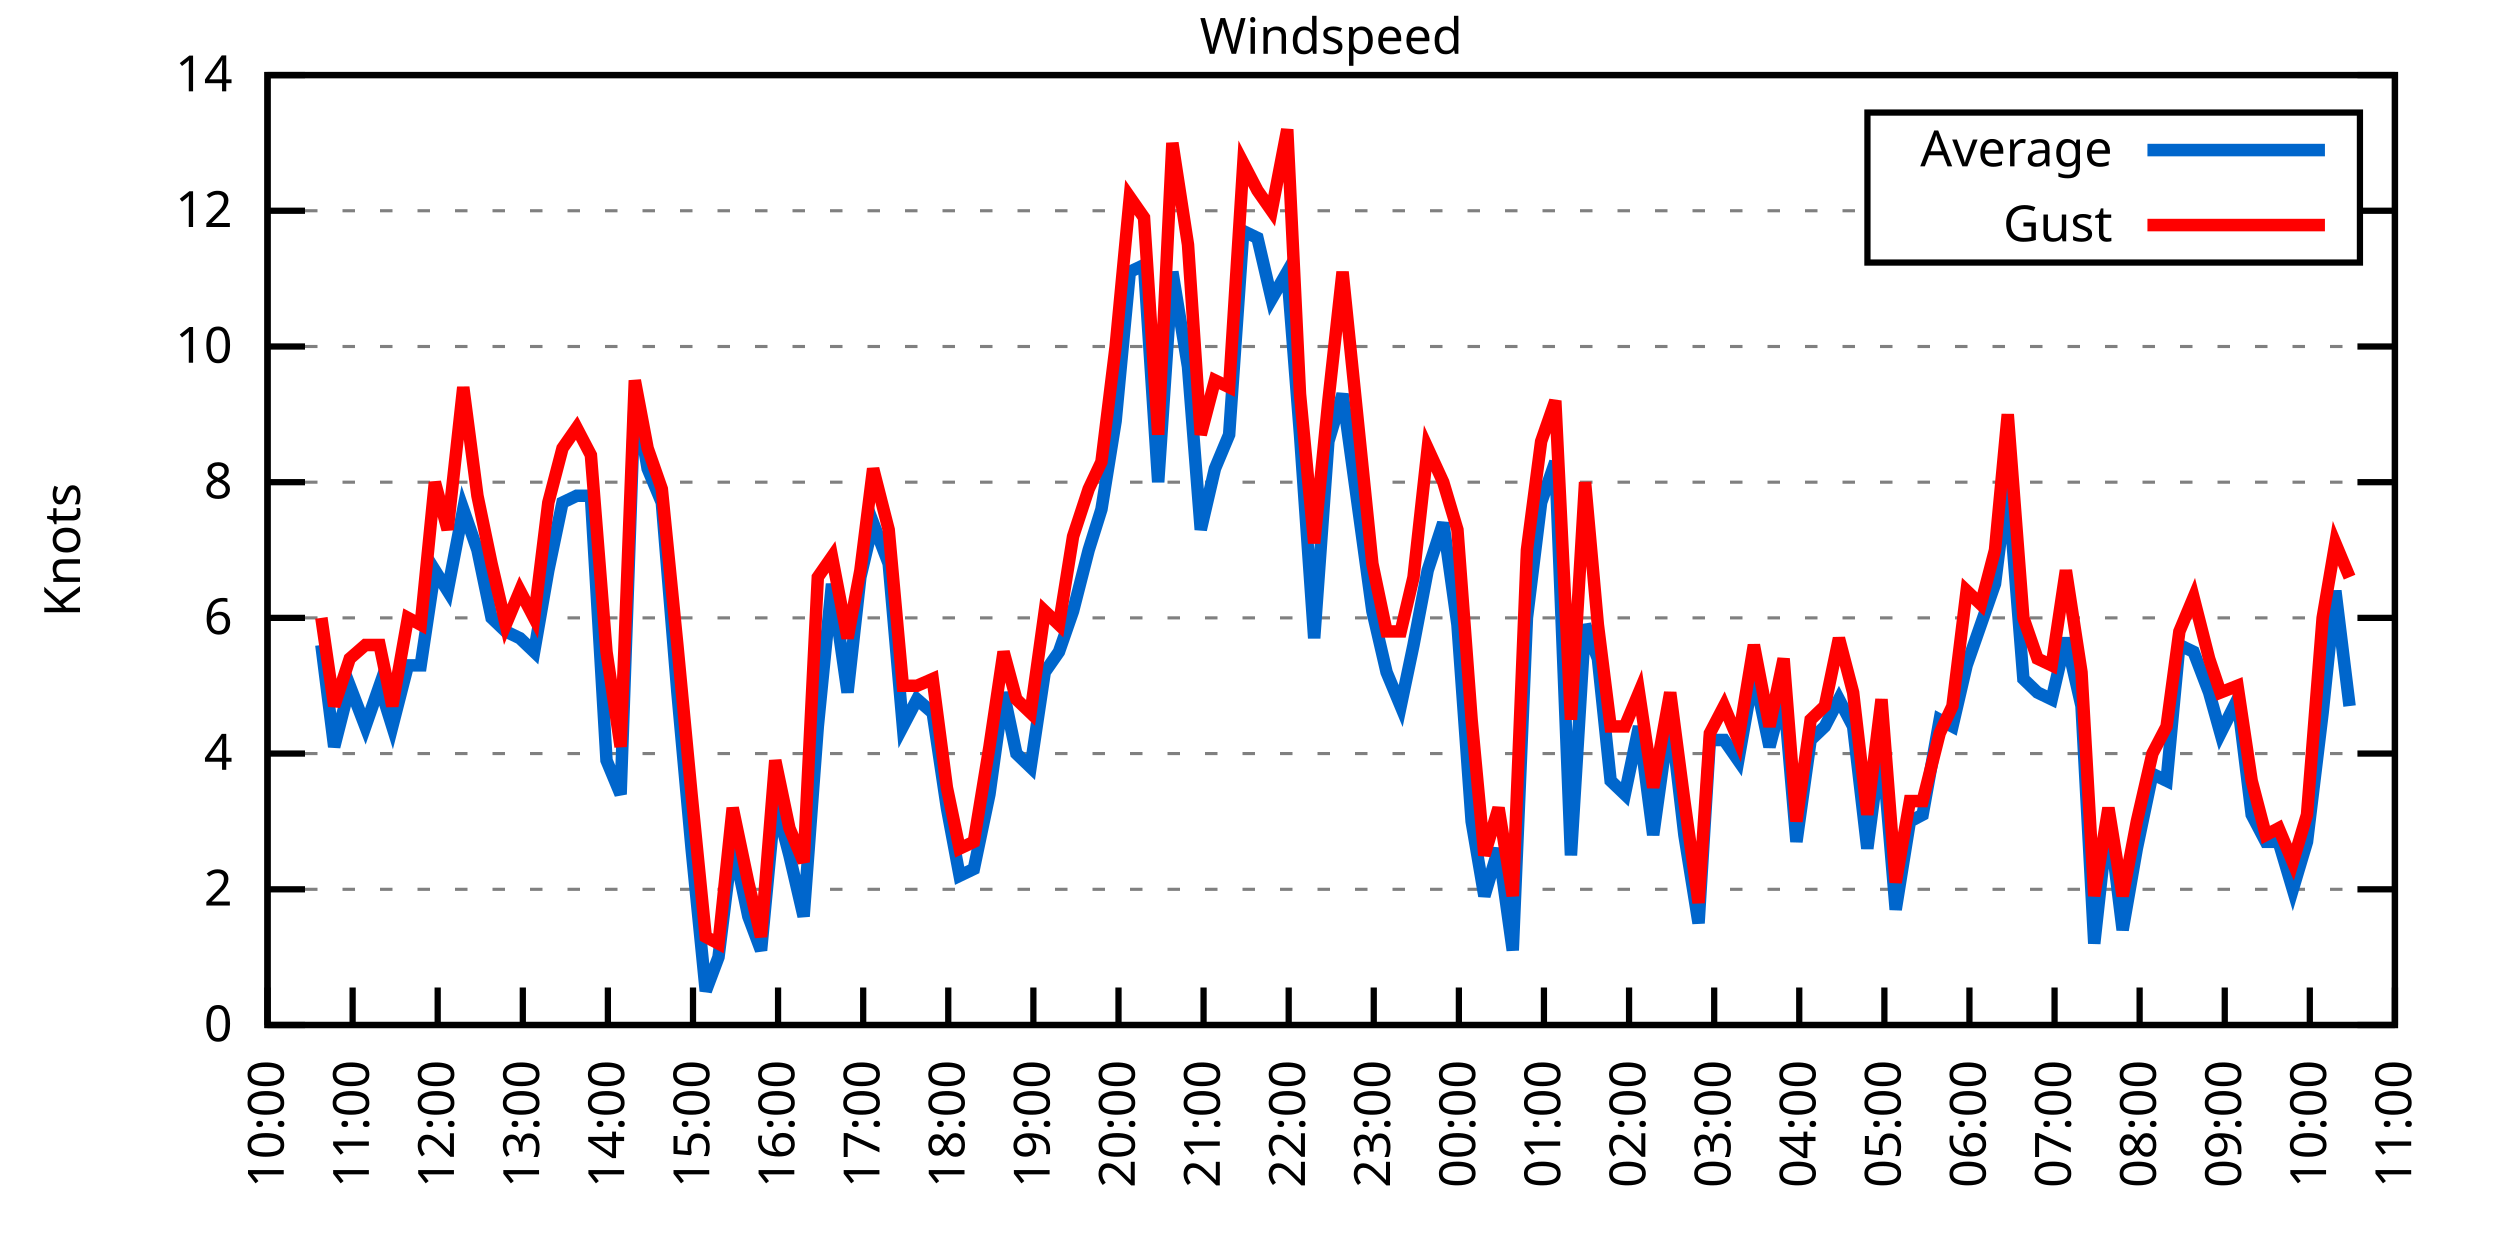
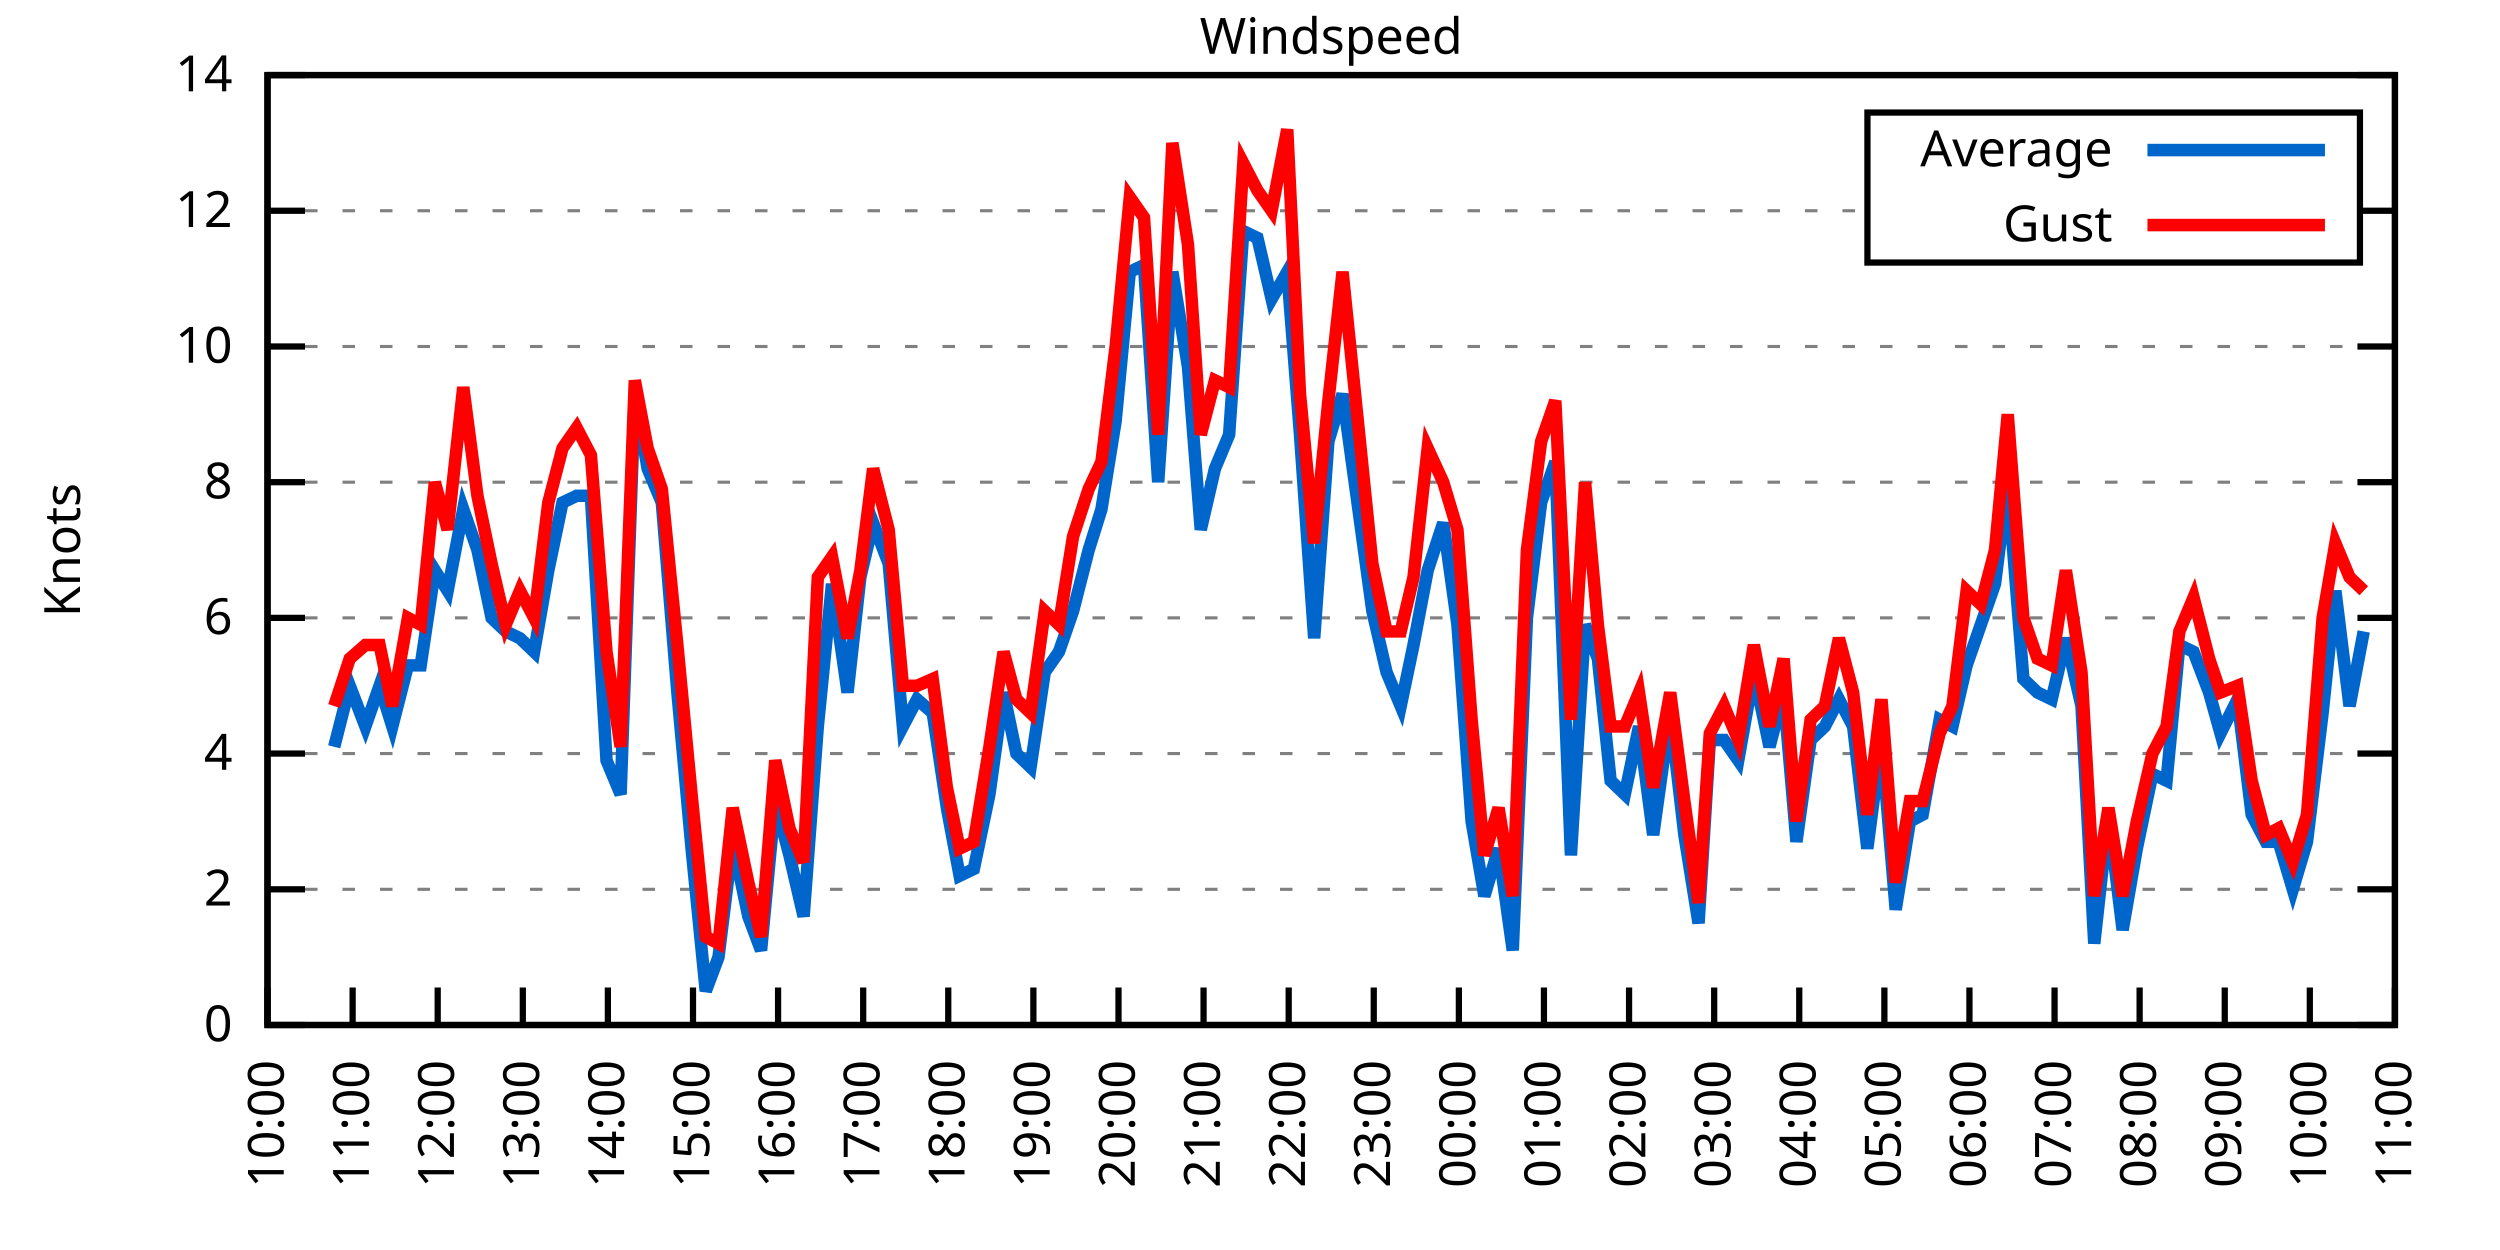
<svg xmlns="http://www.w3.org/2000/svg" xmlns:xlink="http://www.w3.org/1999/xlink" width="400" height="200" viewBox="0 0 400 200">
  <g id="gnuplot_canvas">
    <rect x="0" y="0" width="400" height="200" fill="none" />
    <defs>
      <circle id="gpDot" r="0.5" stroke-width="0.5" stroke="currentColor" />
      <path id="gpPt0" stroke-width="0.333" stroke="currentColor" d="M-1,0 h2 M0,-1 v2" />
      <path id="gpPt1" stroke-width="0.333" stroke="currentColor" d="M-1,-1 L1,1 M1,-1 L-1,1" />
      <path id="gpPt2" stroke-width="0.333" stroke="currentColor" d="M-1,0 L1,0 M0,-1 L0,1 M-1,-1 L1,1 M-1,1 L1,-1" />
      <rect id="gpPt3" stroke-width="0.333" stroke="currentColor" x="-1" y="-1" width="2" height="2" />
      <rect id="gpPt4" stroke-width="0.333" stroke="currentColor" fill="currentColor" x="-1" y="-1" width="2" height="2" />
      <circle id="gpPt5" stroke-width="0.333" stroke="currentColor" cx="0" cy="0" r="1" />
      <use xlink:href="#gpPt5" id="gpPt6" fill="currentColor" stroke="none" />
      <path id="gpPt7" stroke-width="0.333" stroke="currentColor" d="M0,-1.33 L-1.33,0.67 L1.33,0.67 z" />
      <use xlink:href="#gpPt7" id="gpPt8" fill="currentColor" stroke="none" />
      <use xlink:href="#gpPt7" id="gpPt9" stroke="currentColor" transform="rotate(180)" />
      <use xlink:href="#gpPt9" id="gpPt10" fill="currentColor" stroke="none" />
      <use xlink:href="#gpPt3" id="gpPt11" stroke="currentColor" transform="rotate(45)" />
      <use xlink:href="#gpPt11" id="gpPt12" fill="currentColor" stroke="none" />
      <path id="gpPt13" stroke-width="0.333" stroke="currentColor" d="M0,1.330 L1.265,0.411 L0.782,-1.067 L-0.782,-1.076 L-1.265,0.411 z" />
      <use xlink:href="#gpPt13" id="gpPt14" fill="currentColor" stroke="none" />
      <filter id="textbox" filterUnits="objectBoundingBox" x="0" y="0" height="1" width="1">
        <feFlood flood-color="white" flood-opacity="1" result="bgnd" />
        <feComposite in="SourceGraphic" in2="bgnd" operator="atop" />
      </filter>
      <filter id="greybox" filterUnits="objectBoundingBox" x="0" y="0" height="1" width="1">
        <feFlood flood-color="lightgrey" flood-opacity="1" result="grey" />
        <feComposite in="SourceGraphic" in2="grey" operator="atop" />
      </filter>
    </defs>
    <g fill="none" color="white" stroke="currentColor" stroke-width="1.00" stroke-linecap="butt" stroke-linejoin="miter">
</g>
    <g fill="none" color="black" stroke="currentColor" stroke-width="1.00" stroke-linecap="butt" stroke-linejoin="miter">
      <g stroke="none" shape-rendering="crispEdges">
        <polygon fill="rgb(255, 255, 255)" points="42.80,164.00 383.18,164.00 383.18,12.02 42.80,12.02 " />
      </g>
    </g>
    <g fill="none" color="black" stroke="currentColor" stroke-width="1.00" stroke-linecap="butt" stroke-linejoin="miter">
</g>
    <g fill="none" color="black" stroke="black" stroke-width="0.50" stroke-linecap="butt" stroke-linejoin="miter">
</g>
    <g fill="none" color="gray" stroke="currentColor" stroke-width="0.50" stroke-linecap="butt" stroke-linejoin="miter">
      <path stroke="gray" stroke-dasharray="2,4" class="gridline" d="M42.80,164.00 L383.19,164.00  " />
    </g>
    <g fill="none" color="gray" stroke="gray" stroke-width="1.00" stroke-linecap="butt" stroke-linejoin="miter">
</g>
    <g fill="none" color="black" stroke="currentColor" stroke-width="1.00" stroke-linecap="butt" stroke-linejoin="miter">
      <path stroke="black" d="M42.80,164.00 L48.80,164.00 M383.19,164.00 L377.19,164.00  " />
      <g transform="translate(37.20,166.60)" stroke="none" fill="black" font-family="Sans" font-size="8.00" text-anchor="end">
        <text>
          <tspan font-family="Sans"> 0</tspan>
        </text>
      </g>
    </g>
    <g fill="none" color="black" stroke="currentColor" stroke-width="1.00" stroke-linecap="butt" stroke-linejoin="miter">
</g>
    <g fill="none" color="black" stroke="black" stroke-width="0.50" stroke-linecap="butt" stroke-linejoin="miter">
</g>
    <g fill="none" color="gray" stroke="currentColor" stroke-width="0.50" stroke-linecap="butt" stroke-linejoin="miter">
      <path stroke="gray" stroke-dasharray="2,4" class="gridline" d="M42.80,142.29 L383.19,142.29  " />
    </g>
    <g fill="none" color="gray" stroke="gray" stroke-width="1.00" stroke-linecap="butt" stroke-linejoin="miter">
</g>
    <g fill="none" color="black" stroke="currentColor" stroke-width="1.00" stroke-linecap="butt" stroke-linejoin="miter">
      <path stroke="black" d="M42.80,142.29 L48.80,142.29 M383.19,142.29 L377.19,142.29  " />
      <g transform="translate(37.20,144.89)" stroke="none" fill="black" font-family="Sans" font-size="8.00" text-anchor="end">
        <text>
          <tspan font-family="Sans"> 2</tspan>
        </text>
      </g>
    </g>
    <g fill="none" color="black" stroke="currentColor" stroke-width="1.00" stroke-linecap="butt" stroke-linejoin="miter">
</g>
    <g fill="none" color="black" stroke="black" stroke-width="0.50" stroke-linecap="butt" stroke-linejoin="miter">
</g>
    <g fill="none" color="gray" stroke="currentColor" stroke-width="0.50" stroke-linecap="butt" stroke-linejoin="miter">
      <path stroke="gray" stroke-dasharray="2,4" class="gridline" d="M42.80,120.57 L383.19,120.57  " />
    </g>
    <g fill="none" color="gray" stroke="gray" stroke-width="1.00" stroke-linecap="butt" stroke-linejoin="miter">
</g>
    <g fill="none" color="black" stroke="currentColor" stroke-width="1.00" stroke-linecap="butt" stroke-linejoin="miter">
      <path stroke="black" d="M42.80,120.57 L48.80,120.57 M383.19,120.57 L377.19,120.57  " />
      <g transform="translate(37.20,123.17)" stroke="none" fill="black" font-family="Sans" font-size="8.00" text-anchor="end">
        <text>
          <tspan font-family="Sans"> 4</tspan>
        </text>
      </g>
    </g>
    <g fill="none" color="black" stroke="currentColor" stroke-width="1.00" stroke-linecap="butt" stroke-linejoin="miter">
</g>
    <g fill="none" color="black" stroke="black" stroke-width="0.50" stroke-linecap="butt" stroke-linejoin="miter">
</g>
    <g fill="none" color="gray" stroke="currentColor" stroke-width="0.50" stroke-linecap="butt" stroke-linejoin="miter">
      <path stroke="gray" stroke-dasharray="2,4" class="gridline" d="M42.80,98.86 L383.19,98.86  " />
    </g>
    <g fill="none" color="gray" stroke="gray" stroke-width="1.00" stroke-linecap="butt" stroke-linejoin="miter">
</g>
    <g fill="none" color="black" stroke="currentColor" stroke-width="1.00" stroke-linecap="butt" stroke-linejoin="miter">
      <path stroke="black" d="M42.80,98.86 L48.80,98.86 M383.19,98.86 L377.19,98.86  " />
      <g transform="translate(37.20,101.46)" stroke="none" fill="black" font-family="Sans" font-size="8.00" text-anchor="end">
        <text>
          <tspan font-family="Sans"> 6</tspan>
        </text>
      </g>
    </g>
    <g fill="none" color="black" stroke="currentColor" stroke-width="1.00" stroke-linecap="butt" stroke-linejoin="miter">
</g>
    <g fill="none" color="black" stroke="black" stroke-width="0.50" stroke-linecap="butt" stroke-linejoin="miter">
</g>
    <g fill="none" color="gray" stroke="currentColor" stroke-width="0.50" stroke-linecap="butt" stroke-linejoin="miter">
      <path stroke="gray" stroke-dasharray="2,4" class="gridline" d="M42.80,77.15 L383.19,77.15  " />
    </g>
    <g fill="none" color="gray" stroke="gray" stroke-width="1.00" stroke-linecap="butt" stroke-linejoin="miter">
</g>
    <g fill="none" color="black" stroke="currentColor" stroke-width="1.00" stroke-linecap="butt" stroke-linejoin="miter">
      <path stroke="black" d="M42.80,77.15 L48.80,77.15 M383.19,77.15 L377.19,77.15  " />
      <g transform="translate(37.20,79.75)" stroke="none" fill="black" font-family="Sans" font-size="8.00" text-anchor="end">
        <text>
          <tspan font-family="Sans"> 8</tspan>
        </text>
      </g>
    </g>
    <g fill="none" color="black" stroke="currentColor" stroke-width="1.00" stroke-linecap="butt" stroke-linejoin="miter">
</g>
    <g fill="none" color="black" stroke="black" stroke-width="0.50" stroke-linecap="butt" stroke-linejoin="miter">
</g>
    <g fill="none" color="gray" stroke="currentColor" stroke-width="0.50" stroke-linecap="butt" stroke-linejoin="miter">
      <path stroke="gray" stroke-dasharray="2,4" class="gridline" d="M42.80,55.44 L383.19,55.44  " />
    </g>
    <g fill="none" color="gray" stroke="gray" stroke-width="1.00" stroke-linecap="butt" stroke-linejoin="miter">
</g>
    <g fill="none" color="black" stroke="currentColor" stroke-width="1.00" stroke-linecap="butt" stroke-linejoin="miter">
      <path stroke="black" d="M42.80,55.44 L48.80,55.44 M383.19,55.44 L377.19,55.44  " />
      <g transform="translate(37.20,58.04)" stroke="none" fill="black" font-family="Sans" font-size="8.00" text-anchor="end">
        <text>
          <tspan font-family="Sans"> 10</tspan>
        </text>
      </g>
    </g>
    <g fill="none" color="black" stroke="currentColor" stroke-width="1.00" stroke-linecap="butt" stroke-linejoin="miter">
</g>
    <g fill="none" color="black" stroke="black" stroke-width="0.50" stroke-linecap="butt" stroke-linejoin="miter">
</g>
    <g fill="none" color="gray" stroke="currentColor" stroke-width="0.50" stroke-linecap="butt" stroke-linejoin="miter">
      <path stroke="gray" stroke-dasharray="2,4" class="gridline" d="M42.80,33.72 L298.79,33.72 M377.59,33.72 L383.19,33.72  " />
    </g>
    <g fill="none" color="gray" stroke="gray" stroke-width="1.00" stroke-linecap="butt" stroke-linejoin="miter">
</g>
    <g fill="none" color="black" stroke="currentColor" stroke-width="1.00" stroke-linecap="butt" stroke-linejoin="miter">
      <path stroke="black" d="M42.80,33.72 L48.80,33.72 M383.19,33.72 L377.19,33.72  " />
      <g transform="translate(37.20,36.32)" stroke="none" fill="black" font-family="Sans" font-size="8.00" text-anchor="end">
        <text>
          <tspan font-family="Sans"> 12</tspan>
        </text>
      </g>
    </g>
    <g fill="none" color="black" stroke="currentColor" stroke-width="1.00" stroke-linecap="butt" stroke-linejoin="miter">
</g>
    <g fill="none" color="black" stroke="black" stroke-width="0.50" stroke-linecap="butt" stroke-linejoin="miter">
</g>
    <g fill="none" color="gray" stroke="currentColor" stroke-width="0.50" stroke-linecap="butt" stroke-linejoin="miter">
      <path stroke="gray" stroke-dasharray="2,4" class="gridline" d="M42.80,12.01 L383.19,12.01  " />
    </g>
    <g fill="none" color="gray" stroke="gray" stroke-width="1.00" stroke-linecap="butt" stroke-linejoin="miter">
</g>
    <g fill="none" color="black" stroke="currentColor" stroke-width="1.00" stroke-linecap="butt" stroke-linejoin="miter">
      <path stroke="black" d="M42.80,12.01 L48.80,12.01 M383.19,12.01 L377.19,12.01  " />
      <g transform="translate(37.20,14.61)" stroke="none" fill="black" font-family="Sans" font-size="8.00" text-anchor="end">
        <text>
          <tspan font-family="Sans"> 14</tspan>
        </text>
      </g>
    </g>
    <g fill="none" color="black" stroke="currentColor" stroke-width="1.00" stroke-linecap="butt" stroke-linejoin="miter">
      <path stroke="black" d="M42.80,164.00 L42.80,158.00  " />
      <g transform="translate(45.40,169.60) rotate(270.00)" stroke="none" fill="black" font-family="Sans" font-size="8.00" text-anchor="end">
        <text>
          <tspan font-family="Sans">10:00</tspan>
        </text>
      </g>
    </g>
    <g fill="none" color="black" stroke="currentColor" stroke-width="1.00" stroke-linecap="butt" stroke-linejoin="miter">
      <path stroke="black" d="M56.42,164.00 L56.42,158.00  " />
      <g transform="translate(59.02,169.60) rotate(270.00)" stroke="none" fill="black" font-family="Sans" font-size="8.00" text-anchor="end">
        <text>
          <tspan font-family="Sans">11:00</tspan>
        </text>
      </g>
    </g>
    <g fill="none" color="black" stroke="currentColor" stroke-width="1.00" stroke-linecap="butt" stroke-linejoin="miter">
      <path stroke="black" d="M70.03,164.00 L70.03,158.00  " />
      <g transform="translate(72.63,169.60) rotate(270.00)" stroke="none" fill="black" font-family="Sans" font-size="8.00" text-anchor="end">
        <text>
          <tspan font-family="Sans">12:00</tspan>
        </text>
      </g>
    </g>
    <g fill="none" color="black" stroke="currentColor" stroke-width="1.00" stroke-linecap="butt" stroke-linejoin="miter">
      <path stroke="black" d="M83.65,164.00 L83.65,158.00  " />
      <g transform="translate(86.25,169.60) rotate(270.00)" stroke="none" fill="black" font-family="Sans" font-size="8.00" text-anchor="end">
        <text>
          <tspan font-family="Sans">13:00</tspan>
        </text>
      </g>
    </g>
    <g fill="none" color="black" stroke="currentColor" stroke-width="1.00" stroke-linecap="butt" stroke-linejoin="miter">
      <path stroke="black" d="M97.26,164.00 L97.26,158.00  " />
      <g transform="translate(99.86,169.60) rotate(270.00)" stroke="none" fill="black" font-family="Sans" font-size="8.00" text-anchor="end">
        <text>
          <tspan font-family="Sans">14:00</tspan>
        </text>
      </g>
    </g>
    <g fill="none" color="black" stroke="currentColor" stroke-width="1.00" stroke-linecap="butt" stroke-linejoin="miter">
      <path stroke="black" d="M110.88,164.00 L110.88,158.00  " />
      <g transform="translate(113.48,169.60) rotate(270.00)" stroke="none" fill="black" font-family="Sans" font-size="8.00" text-anchor="end">
        <text>
          <tspan font-family="Sans">15:00</tspan>
        </text>
      </g>
    </g>
    <g fill="none" color="black" stroke="currentColor" stroke-width="1.00" stroke-linecap="butt" stroke-linejoin="miter">
      <path stroke="black" d="M124.49,164.00 L124.49,158.00  " />
      <g transform="translate(127.09,169.60) rotate(270.00)" stroke="none" fill="black" font-family="Sans" font-size="8.00" text-anchor="end">
        <text>
          <tspan font-family="Sans">16:00</tspan>
        </text>
      </g>
    </g>
    <g fill="none" color="black" stroke="currentColor" stroke-width="1.00" stroke-linecap="butt" stroke-linejoin="miter">
      <path stroke="black" d="M138.11,164.00 L138.11,158.00  " />
      <g transform="translate(140.71,169.60) rotate(270.00)" stroke="none" fill="black" font-family="Sans" font-size="8.00" text-anchor="end">
        <text>
          <tspan font-family="Sans">17:00</tspan>
        </text>
      </g>
    </g>
    <g fill="none" color="black" stroke="currentColor" stroke-width="1.00" stroke-linecap="butt" stroke-linejoin="miter">
      <path stroke="black" d="M151.72,164.00 L151.72,158.00  " />
      <g transform="translate(154.32,169.60) rotate(270.00)" stroke="none" fill="black" font-family="Sans" font-size="8.00" text-anchor="end">
        <text>
          <tspan font-family="Sans">18:00</tspan>
        </text>
      </g>
    </g>
    <g fill="none" color="black" stroke="currentColor" stroke-width="1.00" stroke-linecap="butt" stroke-linejoin="miter">
      <path stroke="black" d="M165.34,164.00 L165.34,158.00  " />
      <g transform="translate(167.94,169.60) rotate(270.00)" stroke="none" fill="black" font-family="Sans" font-size="8.00" text-anchor="end">
        <text>
          <tspan font-family="Sans">19:00</tspan>
        </text>
      </g>
    </g>
    <g fill="none" color="black" stroke="currentColor" stroke-width="1.00" stroke-linecap="butt" stroke-linejoin="miter">
      <path stroke="black" d="M178.96,164.00 L178.96,158.00  " />
      <g transform="translate(181.56,169.60) rotate(270.00)" stroke="none" fill="black" font-family="Sans" font-size="8.00" text-anchor="end">
        <text>
          <tspan font-family="Sans">20:00</tspan>
        </text>
      </g>
    </g>
    <g fill="none" color="black" stroke="currentColor" stroke-width="1.00" stroke-linecap="butt" stroke-linejoin="miter">
      <path stroke="black" d="M192.57,164.00 L192.57,158.00  " />
      <g transform="translate(195.17,169.60) rotate(270.00)" stroke="none" fill="black" font-family="Sans" font-size="8.00" text-anchor="end">
        <text>
          <tspan font-family="Sans">21:00</tspan>
        </text>
      </g>
    </g>
    <g fill="none" color="black" stroke="currentColor" stroke-width="1.00" stroke-linecap="butt" stroke-linejoin="miter">
      <path stroke="black" d="M206.19,164.00 L206.19,158.00  " />
      <g transform="translate(208.79,169.60) rotate(270.00)" stroke="none" fill="black" font-family="Sans" font-size="8.00" text-anchor="end">
        <text>
          <tspan font-family="Sans">22:00</tspan>
        </text>
      </g>
    </g>
    <g fill="none" color="black" stroke="currentColor" stroke-width="1.00" stroke-linecap="butt" stroke-linejoin="miter">
      <path stroke="black" d="M219.80,164.00 L219.80,158.00  " />
      <g transform="translate(222.40,169.60) rotate(270.00)" stroke="none" fill="black" font-family="Sans" font-size="8.00" text-anchor="end">
        <text>
          <tspan font-family="Sans">23:00</tspan>
        </text>
      </g>
    </g>
    <g fill="none" color="black" stroke="currentColor" stroke-width="1.00" stroke-linecap="butt" stroke-linejoin="miter">
      <path stroke="black" d="M233.42,164.00 L233.42,158.00  " />
      <g transform="translate(236.02,169.60) rotate(270.00)" stroke="none" fill="black" font-family="Sans" font-size="8.00" text-anchor="end">
        <text>
          <tspan font-family="Sans">00:00</tspan>
        </text>
      </g>
    </g>
    <g fill="none" color="black" stroke="currentColor" stroke-width="1.00" stroke-linecap="butt" stroke-linejoin="miter">
      <path stroke="black" d="M247.03,164.00 L247.03,158.00  " />
      <g transform="translate(249.63,169.60) rotate(270.00)" stroke="none" fill="black" font-family="Sans" font-size="8.00" text-anchor="end">
        <text>
          <tspan font-family="Sans">01:00</tspan>
        </text>
      </g>
    </g>
    <g fill="none" color="black" stroke="currentColor" stroke-width="1.00" stroke-linecap="butt" stroke-linejoin="miter">
      <path stroke="black" d="M260.65,164.00 L260.65,158.00  " />
      <g transform="translate(263.25,169.60) rotate(270.00)" stroke="none" fill="black" font-family="Sans" font-size="8.00" text-anchor="end">
        <text>
          <tspan font-family="Sans">02:00</tspan>
        </text>
      </g>
    </g>
    <g fill="none" color="black" stroke="currentColor" stroke-width="1.00" stroke-linecap="butt" stroke-linejoin="miter">
      <path stroke="black" d="M274.27,164.00 L274.27,158.00  " />
      <g transform="translate(276.87,169.60) rotate(270.00)" stroke="none" fill="black" font-family="Sans" font-size="8.00" text-anchor="end">
        <text>
          <tspan font-family="Sans">03:00</tspan>
        </text>
      </g>
    </g>
    <g fill="none" color="black" stroke="currentColor" stroke-width="1.00" stroke-linecap="butt" stroke-linejoin="miter">
      <path stroke="black" d="M287.88,164.00 L287.88,158.00  " />
      <g transform="translate(290.48,169.60) rotate(270.00)" stroke="none" fill="black" font-family="Sans" font-size="8.00" text-anchor="end">
        <text>
          <tspan font-family="Sans">04:00</tspan>
        </text>
      </g>
    </g>
    <g fill="none" color="black" stroke="currentColor" stroke-width="1.00" stroke-linecap="butt" stroke-linejoin="miter">
      <path stroke="black" d="M301.50,164.00 L301.50,158.00  " />
      <g transform="translate(304.10,169.60) rotate(270.00)" stroke="none" fill="black" font-family="Sans" font-size="8.00" text-anchor="end">
        <text>
          <tspan font-family="Sans">05:00</tspan>
        </text>
      </g>
    </g>
    <g fill="none" color="black" stroke="currentColor" stroke-width="1.00" stroke-linecap="butt" stroke-linejoin="miter">
      <path stroke="black" d="M315.11,164.00 L315.11,158.00  " />
      <g transform="translate(317.71,169.60) rotate(270.00)" stroke="none" fill="black" font-family="Sans" font-size="8.00" text-anchor="end">
        <text>
          <tspan font-family="Sans">06:00</tspan>
        </text>
      </g>
    </g>
    <g fill="none" color="black" stroke="currentColor" stroke-width="1.00" stroke-linecap="butt" stroke-linejoin="miter">
      <path stroke="black" d="M328.73,164.00 L328.73,158.00  " />
      <g transform="translate(331.33,169.60) rotate(270.00)" stroke="none" fill="black" font-family="Sans" font-size="8.00" text-anchor="end">
        <text>
          <tspan font-family="Sans">07:00</tspan>
        </text>
      </g>
    </g>
    <g fill="none" color="black" stroke="currentColor" stroke-width="1.00" stroke-linecap="butt" stroke-linejoin="miter">
      <path stroke="black" d="M342.34,164.00 L342.34,158.00  " />
      <g transform="translate(344.94,169.60) rotate(270.00)" stroke="none" fill="black" font-family="Sans" font-size="8.00" text-anchor="end">
        <text>
          <tspan font-family="Sans">08:00</tspan>
        </text>
      </g>
    </g>
    <g fill="none" color="black" stroke="currentColor" stroke-width="1.00" stroke-linecap="butt" stroke-linejoin="miter">
      <path stroke="black" d="M355.96,164.00 L355.96,158.00  " />
      <g transform="translate(358.56,169.60) rotate(270.00)" stroke="none" fill="black" font-family="Sans" font-size="8.00" text-anchor="end">
        <text>
          <tspan font-family="Sans">09:00</tspan>
        </text>
      </g>
    </g>
    <g fill="none" color="black" stroke="currentColor" stroke-width="1.00" stroke-linecap="butt" stroke-linejoin="miter">
      <path stroke="black" d="M369.57,164.00 L369.57,158.00  " />
      <g transform="translate(372.17,169.60) rotate(270.00)" stroke="none" fill="black" font-family="Sans" font-size="8.00" text-anchor="end">
        <text>
          <tspan font-family="Sans">10:00</tspan>
        </text>
      </g>
    </g>
    <g fill="none" color="black" stroke="currentColor" stroke-width="1.00" stroke-linecap="butt" stroke-linejoin="miter">
      <path stroke="black" d="M383.19,164.00 L383.19,158.00  " />
      <g transform="translate(385.79,169.60) rotate(270.00)" stroke="none" fill="black" font-family="Sans" font-size="8.00" text-anchor="end">
        <text>
          <tspan font-family="Sans">11:00</tspan>
        </text>
      </g>
    </g>
    <g fill="none" color="black" stroke="currentColor" stroke-width="1.00" stroke-linecap="butt" stroke-linejoin="miter">
</g>
    <g fill="none" color="black" stroke="currentColor" stroke-width="1.00" stroke-linecap="butt" stroke-linejoin="miter">
      <path stroke="black" d="M42.80,12.01 L42.80,164.00 L383.19,164.00 L383.19,12.01 L42.80,12.01 Z  " />
    </g>
    <g fill="none" color="black" stroke="currentColor" stroke-width="1.00" stroke-linecap="butt" stroke-linejoin="miter">
</g>
    <g fill="none" color="black" stroke="currentColor" stroke-width="1.00" stroke-linecap="butt" stroke-linejoin="miter">
      <path stroke="black" d="M298.79,42.01 L298.79,18.01 L377.59,18.01 L377.59,42.01 L298.79,42.01 Z  " />
    </g>
    <g id="Windspeed_plot_1">
      <g fill="none" color="white" stroke="black" stroke-width="2.00" stroke-linecap="butt" stroke-linejoin="miter">
</g>
      <g fill="none" color="black" stroke="currentColor" stroke-width="2.00" stroke-linecap="butt" stroke-linejoin="miter">
        <g transform="translate(337.99,26.61)" stroke="none" fill="black" font-family="Sans" font-size="8.00" text-anchor="end">
          <text>
            <tspan font-family="Sans">Average</tspan>
          </text>
        </g>
      </g>
      <g fill="none" color="black" stroke="currentColor" stroke-width="2.00" stroke-linecap="butt" stroke-linejoin="miter">
-         <path stroke="rgb(  0, 102, 204)" d="M343.59,24.01 L371.99,24.01 M51.42,103.20 L53.47,119.49 L55.96,109.72 L58.46,116.23 L60.73,109.72 L62.77,116.23   L65.27,106.46 L67.31,106.46 L69.58,91.26 L71.62,94.52 L74.12,81.49 L76.39,88.00 L78.65,98.86 L80.92,101.03   L83.19,102.12 L85.46,104.29 L87.73,91.26 L90.00,80.41 L92.27,79.32 L94.54,79.32 L97.04,121.66 L99.30,127.09   L101.57,63.04 L103.62,74.98 L105.89,80.41 L108.38,110.80 L110.65,135.77 L112.92,158.57 L114.96,153.14 L117.23,134.69   L119.73,146.63 L121.77,152.06 L124.04,128.17 L126.31,136.86 L128.58,146.63 L130.85,116.23 L133.12,93.43 L135.61,110.80   L137.66,92.35 L139.70,83.66 L142.19,90.18 L144.46,116.23 L146.73,111.89 L149.23,114.06 L151.50,129.26 L153.54,140.12   L155.81,139.03 L158.31,127.09 L160.57,110.80 L162.62,120.57 L164.89,122.75 L167.16,107.55 L169.43,104.29 L171.69,97.78   L174.19,88.00 L176.23,81.49 L178.50,67.38 L180.77,43.49 L183.04,42.41 L185.31,77.15 L187.58,43.49 L190.08,58.69   L192.12,84.75 L194.39,74.98 L196.66,69.55 L198.93,36.98 L201.19,38.07 L203.46,47.84 L205.96,43.49 L208.00,69.55   L210.27,102.12 L212.54,70.63 L214.81,63.04 L219.58,97.78 L221.85,107.55 L224.11,112.97 L226.16,103.20 L228.43,91.26   L230.92,83.66 L233.19,99.95 L235.46,131.43 L237.50,143.37 L239.77,135.77 L242.04,152.06 L244.31,98.86 L246.58,80.41   L248.85,73.89 L251.35,136.86 L253.61,99.95 L255.66,105.38 L257.70,124.92 L259.97,127.09 L262.24,116.23 L264.51,133.60   L267.23,114.06 L269.50,133.60 L271.77,147.72 L273.58,118.40 L275.85,118.40 L278.12,121.66 L280.62,107.55 L283.12,119.49   L285.38,110.80 L287.43,134.69 L289.70,118.40 L291.97,116.23 L294.23,111.89 L296.50,116.23 L298.77,135.77 L301.04,118.40   L303.31,145.54 L305.58,131.43 L307.62,130.35 L310.35,115.15 L312.39,116.23 L314.66,106.46 L316.93,99.95 L319.20,93.43   L321.24,77.15 L323.74,108.63 L326.00,110.80 L328.27,111.89 L330.54,102.12 L333.04,112.97 L335.08,150.97 L337.35,130.35   L339.62,148.80 L341.89,135.77 L344.39,123.83 L346.65,124.92 L348.70,103.20 L350.97,104.29 L353.46,110.80 L355.28,117.32   L358.00,111.89 L360.27,130.35 L362.54,134.69 L364.58,134.69 L366.85,142.29 L369.12,134.69 L371.62,114.06 L373.66,94.52   L375.93,112.97  " />
+         <path stroke="rgb(  0, 102, 204)" d="M343.59,24.01 L371.99,24.01 M53.47,119.49 L55.96,109.72 L58.46,116.23 L60.73,109.72 L62.77,116.23 L65.27,106.46   L67.31,106.46 L69.58,91.26 L71.62,94.52 L74.12,81.49 L76.39,88.00 L78.65,98.86 L80.92,101.03 L83.19,102.12   L85.46,104.29 L87.73,91.26 L90.00,80.41 L92.27,79.32 L94.54,79.32 L97.04,121.66 L99.30,127.09 L101.57,63.04   L103.62,74.98 L105.89,80.41 L108.38,110.80 L110.65,135.77 L112.92,158.57 L114.96,153.14 L117.23,134.69 L119.73,146.63   L121.77,152.06 L124.04,128.17 L126.31,136.86 L128.58,146.63 L130.85,116.23 L133.12,93.43 L135.61,110.80 L137.66,92.35   L139.70,83.66 L142.19,90.18 L144.46,116.23 L146.73,111.89 L149.23,114.06 L151.50,129.26 L153.54,140.12 L155.81,139.03   L158.31,127.09 L160.57,110.80 L162.62,120.57 L164.89,122.75 L167.16,107.55 L169.43,104.29 L171.69,97.78 L174.19,88.00   L176.23,81.49 L178.50,67.38 L180.77,43.49 L183.04,42.41 L185.31,77.15 L187.58,43.49 L190.08,58.69 L192.12,84.75   L194.39,74.98 L196.66,69.55 L198.93,36.98 L201.19,38.07 L203.46,47.84 L205.96,43.49 L208.00,69.55 L210.27,102.12   L212.54,70.63 L214.81,63.04 L219.58,97.78 L221.85,107.55 L224.11,112.97 L226.16,103.20 L228.43,91.26 L230.92,83.66   L233.19,99.95 L235.46,131.43 L237.50,143.37 L239.77,135.77 L242.04,152.06 L244.31,98.86 L246.58,80.41 L248.85,73.89   L251.35,136.86 L253.61,99.95 L255.66,105.38 L257.70,124.92 L259.97,127.09 L262.24,116.23 L264.51,133.60 L267.23,114.06   L269.50,133.60 L271.77,147.72 L273.58,118.40 L275.85,118.40 L278.12,121.66 L280.62,107.55 L283.12,119.49 L285.38,110.80   L287.43,134.69 L289.70,118.40 L291.97,116.23 L294.23,111.89 L296.50,116.23 L298.77,135.77 L301.04,118.40 L303.31,145.54   L305.58,131.43 L307.62,130.35 L310.35,115.15 L312.39,116.23 L314.66,106.46 L316.93,99.95 L319.20,93.43 L321.24,77.15   L323.74,108.63 L326.00,110.80 L328.27,111.89 L330.54,102.12 L333.04,112.97 L335.08,150.97 L337.35,130.35 L339.62,148.80   L341.89,135.77 L344.39,123.83 L346.65,124.92 L348.70,103.20 L350.97,104.29 L353.46,110.80 L355.28,117.32 L358.00,111.89   L360.27,130.35 L362.54,134.69 L364.58,134.69 L366.85,142.29 L369.12,134.69 L371.62,114.06 L373.66,94.52 L375.93,112.97   L378.20,101.03  " />
      </g>
    </g>
    <g id="Windspeed_plot_2">
      <g fill="none" color="black" stroke="currentColor" stroke-width="2.00" stroke-linecap="butt" stroke-linejoin="miter">
        <g transform="translate(337.99,38.61)" stroke="none" fill="black" font-family="Sans" font-size="8.00" text-anchor="end">
          <text>
            <tspan font-family="Sans">Gust</tspan>
          </text>
        </g>
      </g>
      <g fill="none" color="black" stroke="currentColor" stroke-width="2.00" stroke-linecap="butt" stroke-linejoin="miter">
-         <path stroke="rgb(255,   0,   0)" d="M343.59,36.01 L371.99,36.01 M51.42,98.86 L53.47,112.97 L55.96,105.38 L58.46,103.20 L60.73,103.20 L62.77,112.97   L65.27,98.86 L67.31,99.95 L69.58,77.15 L71.62,84.75 L74.12,61.95 L76.39,79.32 L78.65,90.18 L80.92,99.95   L83.19,94.52 L85.46,98.86 L87.73,80.41 L90.00,71.72 L92.27,68.46 L94.54,72.81 L97.04,104.29 L99.30,119.49   L101.57,60.86 L103.62,71.72 L105.89,78.23 L108.38,103.20 L110.65,127.09 L112.92,149.89 L114.96,150.97 L117.23,129.26   L119.73,141.20 L121.77,149.89 L124.04,121.66 L126.31,132.52 L128.58,137.94 L130.85,92.35 L133.12,89.09 L135.61,102.12   L137.66,91.26 L139.70,74.98 L142.19,84.75 L144.46,109.72 L146.73,109.72 L149.23,108.63 L151.50,126.00 L153.54,135.77   L155.81,134.69 L158.31,119.49 L160.57,104.29 L162.62,111.89 L164.89,114.06 L167.16,97.78 L169.43,99.95 L171.69,85.83   L174.19,78.23 L176.23,73.89 L178.50,55.44 L180.77,31.55 L183.04,34.81 L185.31,69.55 L187.58,22.87 L190.08,39.15   L192.12,69.55 L194.39,60.86 L196.66,61.95 L198.93,26.12 L201.19,30.47 L203.46,33.72 L205.96,20.70 L208.00,63.04   L210.27,86.92 L212.54,64.12 L214.81,43.49 L219.58,90.18 L221.85,101.03 L224.11,101.03 L226.16,92.35 L228.43,71.72   L230.92,77.15 L233.19,84.75 L235.46,115.15 L237.50,136.86 L239.77,129.26 L242.04,143.37 L244.31,88.00 L246.58,70.63   L248.85,64.12 L251.35,115.15 L253.61,77.15 L255.66,99.95 L257.70,116.23 L259.97,116.23 L262.24,110.80 L264.51,126.00   L267.23,110.80 L269.50,128.17 L271.77,144.46 L273.58,117.32 L275.85,112.97 L278.12,118.40 L280.62,103.20 L283.12,116.23   L285.38,105.38 L287.43,131.43 L289.70,115.15 L291.97,112.97 L294.23,102.12 L296.50,110.80 L298.77,130.35 L301.04,111.89   L303.31,141.20 L305.58,128.17 L307.62,128.17 L310.35,117.32 L312.39,112.97 L314.66,94.52 L316.93,96.69 L319.20,88.00   L321.24,66.29 L323.74,98.86 L326.00,105.38 L328.27,106.46 L330.54,91.26 L333.04,107.55 L335.08,143.37 L337.35,129.26   L339.62,143.37 L341.89,131.43 L344.39,120.57 L346.65,116.23 L348.70,101.03 L350.97,95.60 L353.46,105.38 L355.28,110.80   L358.00,109.72 L360.27,124.92 L362.54,133.60 L364.58,132.52 L366.85,137.94 L369.12,130.35 L371.62,98.86 L373.66,86.92   L375.93,92.35  " />
+         <path stroke="rgb(255,   0,   0)" d="M343.59,36.01 L371.99,36.01 M53.47,112.97 L55.96,105.38 L58.46,103.20 L60.73,103.20 L62.77,112.97 L65.27,98.86   L67.31,99.95 L69.58,77.15 L71.62,84.75 L74.12,61.95 L76.39,79.32 L78.65,90.18 L80.92,99.95 L83.19,94.52   L85.46,98.86 L87.73,80.41 L90.00,71.72 L92.27,68.46 L94.54,72.81 L97.04,104.29 L99.30,119.49 L101.57,60.86   L103.62,71.72 L105.89,78.23 L108.38,103.20 L110.65,127.09 L112.92,149.89 L114.96,150.97 L117.23,129.26 L119.73,141.20   L121.77,149.89 L124.04,121.66 L126.31,132.52 L128.58,137.94 L130.85,92.35 L133.12,89.09 L135.61,102.12 L137.66,91.26   L139.70,74.98 L142.19,84.75 L144.46,109.72 L146.73,109.72 L149.23,108.63 L151.50,126.00 L153.54,135.77 L155.81,134.69   L158.31,119.49 L160.57,104.29 L162.62,111.89 L164.89,114.06 L167.16,97.78 L169.43,99.95 L171.69,85.83 L174.19,78.23   L176.23,73.89 L178.50,55.44 L180.77,31.55 L183.04,34.81 L185.31,69.55 L187.58,22.87 L190.08,39.15 L192.12,69.55   L194.39,60.86 L196.66,61.95 L198.93,26.12 L201.19,30.47 L203.46,33.72 L205.96,20.70 L208.00,63.04 L210.27,86.92   L212.54,64.12 L214.81,43.49 L219.58,90.18 L221.85,101.03 L224.11,101.03 L226.16,92.35 L228.43,71.72 L230.92,77.15   L233.19,84.75 L235.46,115.15 L237.50,136.86 L239.77,129.26 L242.04,143.37 L244.31,88.00 L246.58,70.63 L248.85,64.12   L251.35,115.15 L253.61,77.15 L255.66,99.95 L257.70,116.23 L259.97,116.23 L262.24,110.80 L264.51,126.00 L267.23,110.80   L269.50,128.17 L271.77,144.46 L273.58,117.32 L275.85,112.97 L278.12,118.40 L280.62,103.20 L283.12,116.23 L285.38,105.38   L287.43,131.43 L289.70,115.15 L291.97,112.97 L294.23,102.12 L296.50,110.80 L298.77,130.35 L301.04,111.89 L303.31,141.20   L305.58,128.17 L307.62,128.17 L310.35,117.32 L312.39,112.97 L314.66,94.52 L316.93,96.69 L319.20,88.00 L321.24,66.29   L323.74,98.86 L326.00,105.38 L328.27,106.46 L330.54,91.26 L333.04,107.55 L335.08,143.37 L337.35,129.26 L339.62,143.37   L341.89,131.43 L344.39,120.57 L346.65,116.23 L348.70,101.03 L350.97,95.60 L353.46,105.38 L355.28,110.80 L358.00,109.72   L360.27,124.92 L362.54,133.60 L364.58,132.52 L366.85,137.94 L369.12,130.35 L371.62,98.86 L373.66,86.92 L375.93,92.35   L378.20,94.52  " />
      </g>
    </g>
    <g fill="none" color="black" stroke="currentColor" stroke-width="2.00" stroke-linecap="butt" stroke-linejoin="miter">
</g>
    <g fill="none" color="black" stroke="black" stroke-width="1.00" stroke-linecap="butt" stroke-linejoin="miter">
</g>
    <g fill="none" color="black" stroke="currentColor" stroke-width="1.00" stroke-linecap="butt" stroke-linejoin="miter">
      <path stroke="black" d="M42.80,12.01 L42.80,164.00 L383.19,164.00 L383.19,12.01 L42.80,12.01 Z  " />
      <g transform="translate(12.80,88.01) rotate(270.00)" stroke="none" fill="black" font-family="Sans" font-size="8.00" text-anchor="middle">
        <text>
          <tspan font-family="Sans">Knots</tspan>
        </text>
      </g>
    </g>
    <g fill="none" color="black" stroke="currentColor" stroke-width="1.00" stroke-linecap="butt" stroke-linejoin="miter">
</g>
    <g fill="none" color="black" stroke="currentColor" stroke-width="1.00" stroke-linecap="butt" stroke-linejoin="miter">
      <g transform="translate(212.99,8.61)" stroke="none" fill="black" font-family="Sans" font-size="8.00" text-anchor="middle">
        <text>
          <tspan font-family="Sans">Windspeed</tspan>
        </text>
      </g>
    </g>
    <g fill="none" color="black" stroke="currentColor" stroke-width="1.00" stroke-linecap="butt" stroke-linejoin="miter">
</g>
  </g>
</svg>
